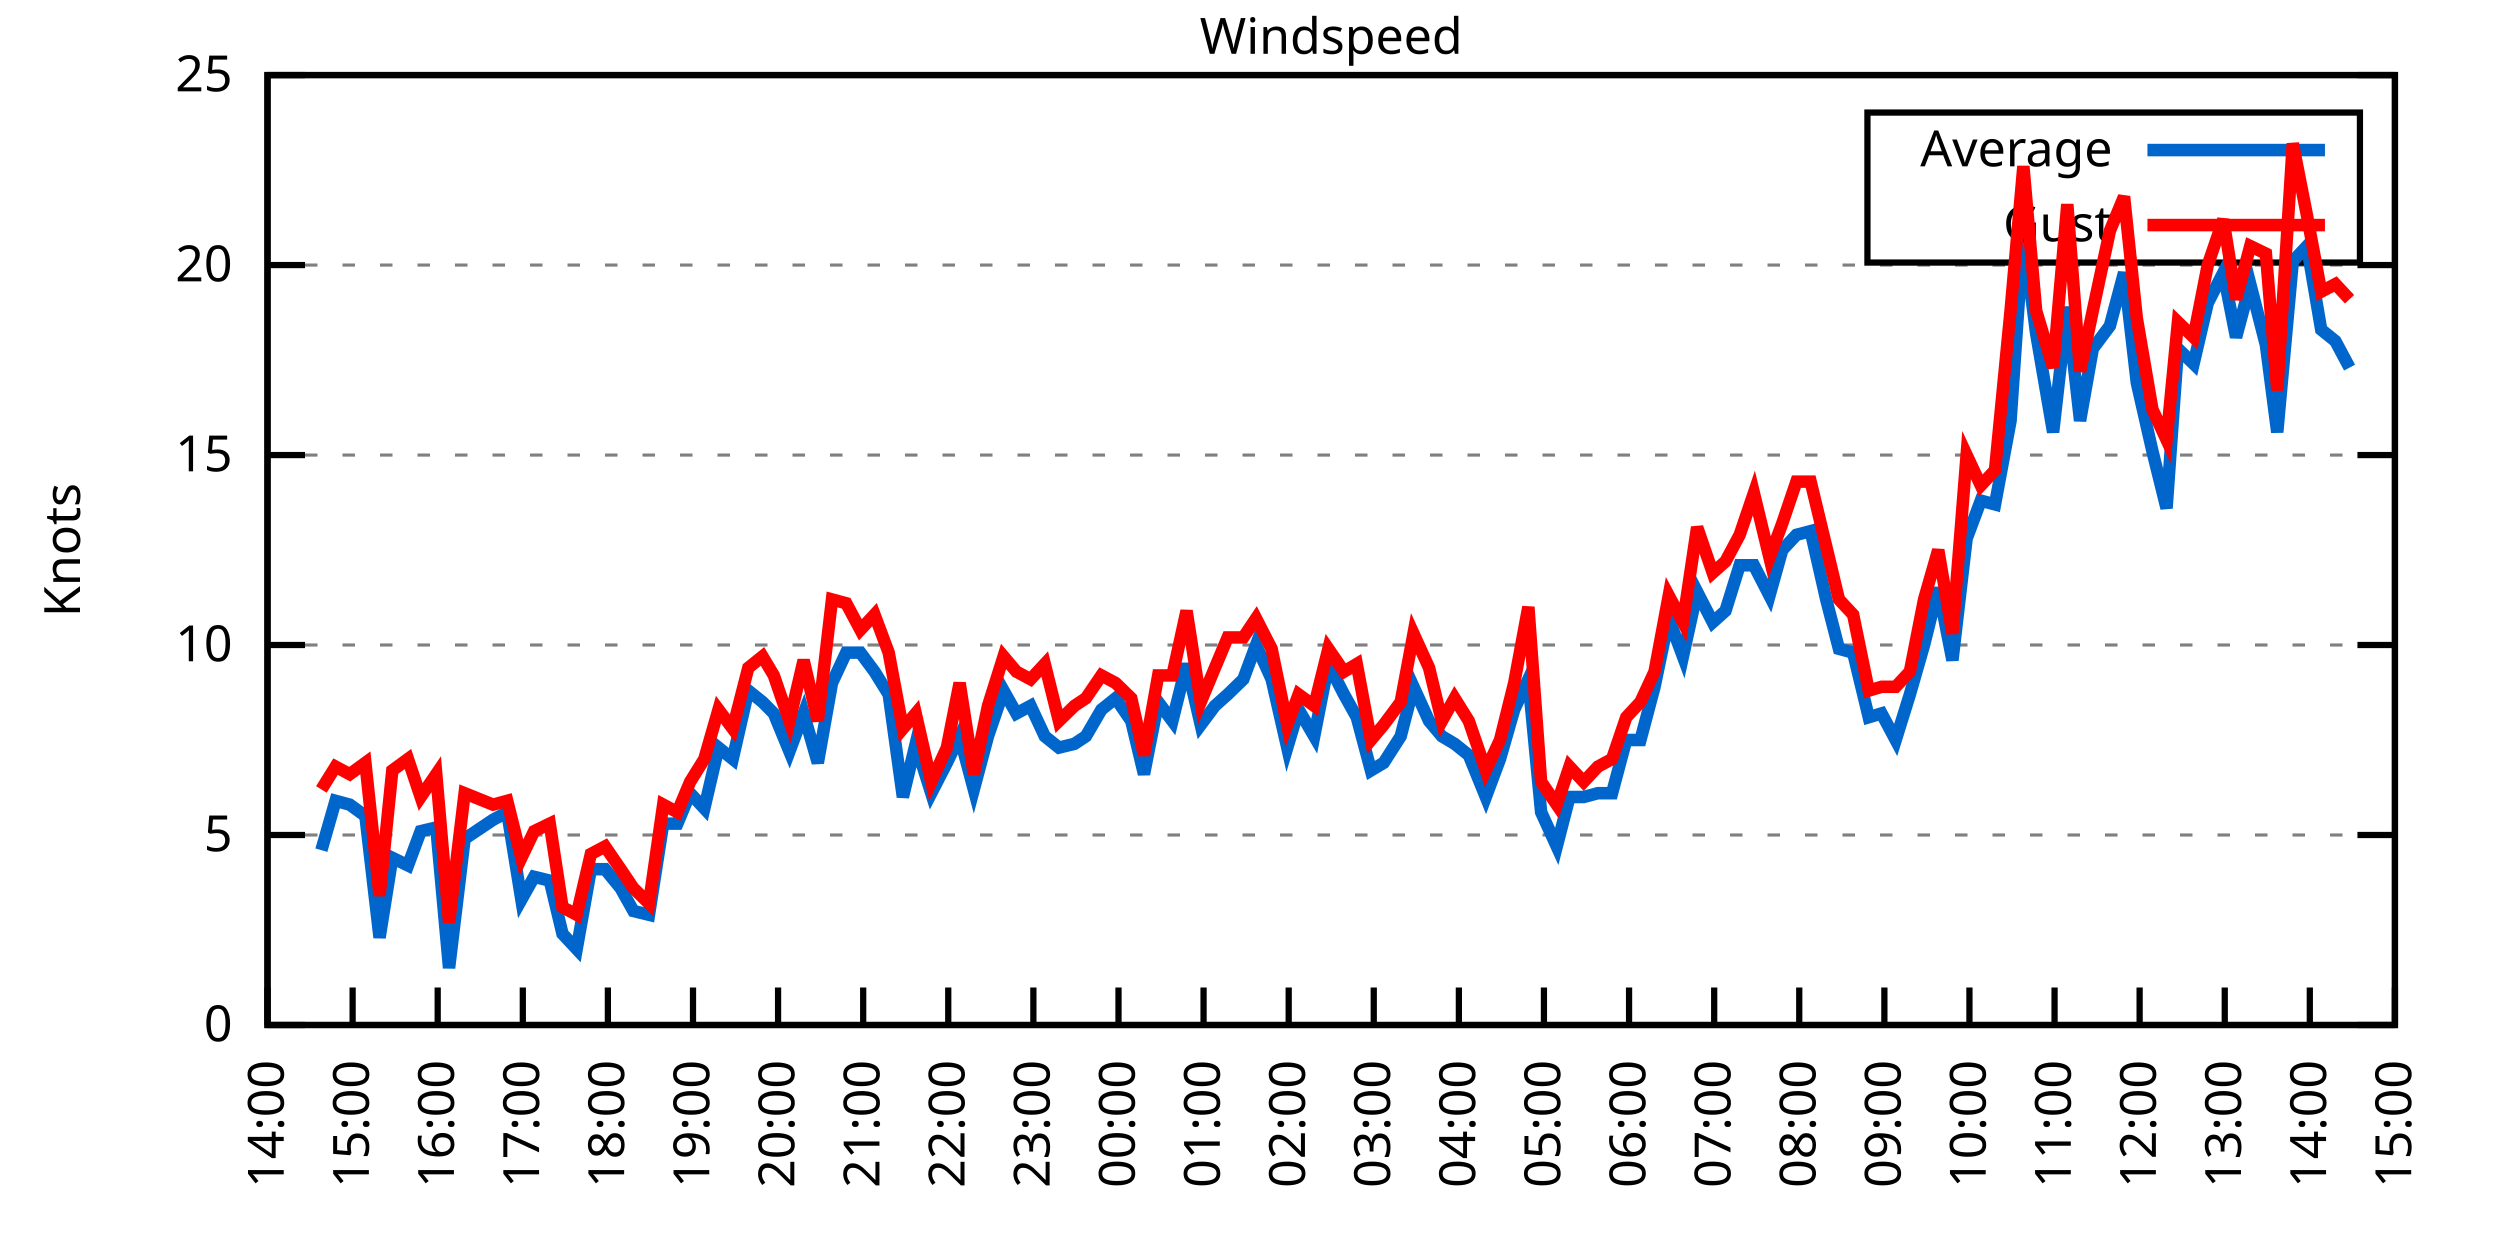
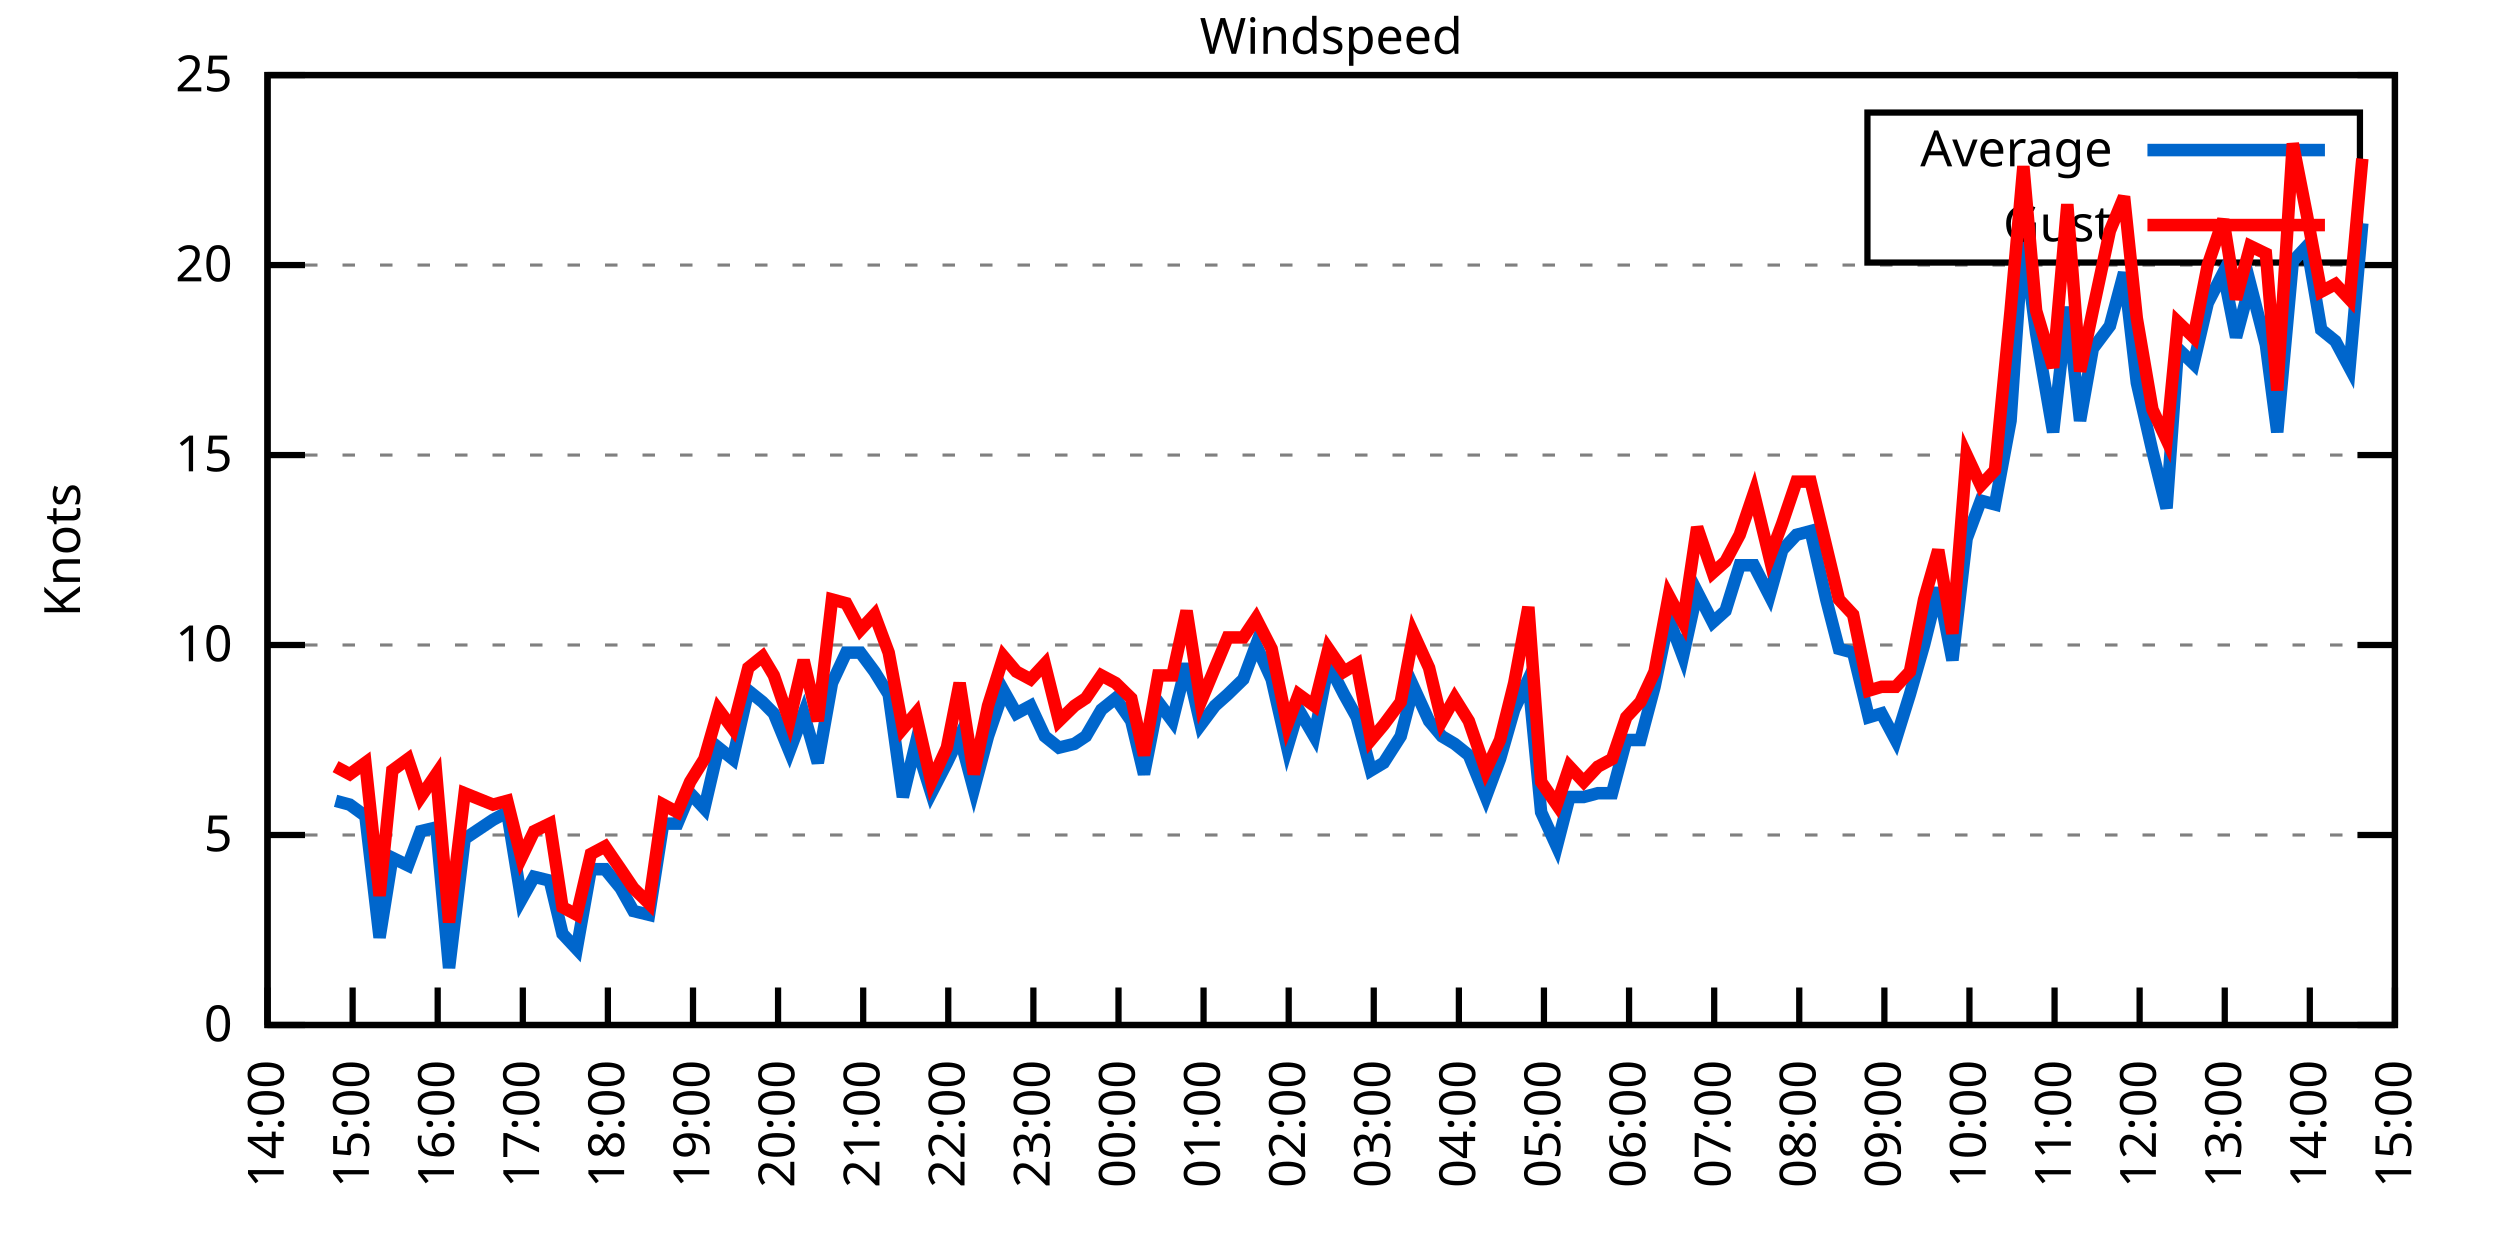
<svg xmlns="http://www.w3.org/2000/svg" xmlns:xlink="http://www.w3.org/1999/xlink" width="400" height="200" viewBox="0 0 400 200">
  <g id="gnuplot_canvas">
    <rect x="0" y="0" width="400" height="200" fill="none" />
    <defs>
      <circle id="gpDot" r="0.5" stroke-width="0.5" stroke="currentColor" />
      <path id="gpPt0" stroke-width="0.333" stroke="currentColor" d="M-1,0 h2 M0,-1 v2" />
      <path id="gpPt1" stroke-width="0.333" stroke="currentColor" d="M-1,-1 L1,1 M1,-1 L-1,1" />
      <path id="gpPt2" stroke-width="0.333" stroke="currentColor" d="M-1,0 L1,0 M0,-1 L0,1 M-1,-1 L1,1 M-1,1 L1,-1" />
      <rect id="gpPt3" stroke-width="0.333" stroke="currentColor" x="-1" y="-1" width="2" height="2" />
      <rect id="gpPt4" stroke-width="0.333" stroke="currentColor" fill="currentColor" x="-1" y="-1" width="2" height="2" />
      <circle id="gpPt5" stroke-width="0.333" stroke="currentColor" cx="0" cy="0" r="1" />
      <use xlink:href="#gpPt5" id="gpPt6" fill="currentColor" stroke="none" />
      <path id="gpPt7" stroke-width="0.333" stroke="currentColor" d="M0,-1.33 L-1.33,0.67 L1.33,0.67 z" />
      <use xlink:href="#gpPt7" id="gpPt8" fill="currentColor" stroke="none" />
      <use xlink:href="#gpPt7" id="gpPt9" stroke="currentColor" transform="rotate(180)" />
      <use xlink:href="#gpPt9" id="gpPt10" fill="currentColor" stroke="none" />
      <use xlink:href="#gpPt3" id="gpPt11" stroke="currentColor" transform="rotate(45)" />
      <use xlink:href="#gpPt11" id="gpPt12" fill="currentColor" stroke="none" />
      <path id="gpPt13" stroke-width="0.333" stroke="currentColor" d="M0,1.330 L1.265,0.411 L0.782,-1.067 L-0.782,-1.076 L-1.265,0.411 z" />
      <use xlink:href="#gpPt13" id="gpPt14" fill="currentColor" stroke="none" />
      <filter id="textbox" filterUnits="objectBoundingBox" x="0" y="0" height="1" width="1">
        <feFlood flood-color="white" flood-opacity="1" result="bgnd" />
        <feComposite in="SourceGraphic" in2="bgnd" operator="atop" />
      </filter>
      <filter id="greybox" filterUnits="objectBoundingBox" x="0" y="0" height="1" width="1">
        <feFlood flood-color="lightgrey" flood-opacity="1" result="grey" />
        <feComposite in="SourceGraphic" in2="grey" operator="atop" />
      </filter>
    </defs>
    <g fill="none" color="white" stroke="currentColor" stroke-width="1.00" stroke-linecap="butt" stroke-linejoin="miter">
</g>
    <g fill="none" color="black" stroke="currentColor" stroke-width="1.00" stroke-linecap="butt" stroke-linejoin="miter">
      <g stroke="none" shape-rendering="crispEdges">
        <polygon fill="rgb(255, 255, 255)" points="42.80,164.00 383.18,164.00 383.18,12.02 42.80,12.02 " />
      </g>
    </g>
    <g fill="none" color="black" stroke="currentColor" stroke-width="1.00" stroke-linecap="butt" stroke-linejoin="miter">
</g>
    <g fill="none" color="black" stroke="black" stroke-width="0.50" stroke-linecap="butt" stroke-linejoin="miter">
</g>
    <g fill="none" color="gray" stroke="currentColor" stroke-width="0.50" stroke-linecap="butt" stroke-linejoin="miter">
      <path stroke="gray" stroke-dasharray="2,4" class="gridline" d="M42.80,164.00 L383.19,164.00  " />
    </g>
    <g fill="none" color="gray" stroke="gray" stroke-width="1.00" stroke-linecap="butt" stroke-linejoin="miter">
</g>
    <g fill="none" color="black" stroke="currentColor" stroke-width="1.00" stroke-linecap="butt" stroke-linejoin="miter">
      <path stroke="black" d="M42.80,164.00 L48.80,164.00 M383.19,164.00 L377.19,164.00  " />
      <g transform="translate(37.20,166.60)" stroke="none" fill="black" font-family="Sans" font-size="8.00" text-anchor="end">
        <text>
          <tspan font-family="Sans"> 0</tspan>
        </text>
      </g>
    </g>
    <g fill="none" color="black" stroke="currentColor" stroke-width="1.00" stroke-linecap="butt" stroke-linejoin="miter">
</g>
    <g fill="none" color="black" stroke="black" stroke-width="0.50" stroke-linecap="butt" stroke-linejoin="miter">
</g>
    <g fill="none" color="gray" stroke="currentColor" stroke-width="0.50" stroke-linecap="butt" stroke-linejoin="miter">
      <path stroke="gray" stroke-dasharray="2,4" class="gridline" d="M42.80,133.60 L383.19,133.60  " />
    </g>
    <g fill="none" color="gray" stroke="gray" stroke-width="1.00" stroke-linecap="butt" stroke-linejoin="miter">
</g>
    <g fill="none" color="black" stroke="currentColor" stroke-width="1.00" stroke-linecap="butt" stroke-linejoin="miter">
      <path stroke="black" d="M42.80,133.60 L48.80,133.60 M383.19,133.60 L377.19,133.60  " />
      <g transform="translate(37.20,136.20)" stroke="none" fill="black" font-family="Sans" font-size="8.00" text-anchor="end">
        <text>
          <tspan font-family="Sans"> 5</tspan>
        </text>
      </g>
    </g>
    <g fill="none" color="black" stroke="currentColor" stroke-width="1.00" stroke-linecap="butt" stroke-linejoin="miter">
</g>
    <g fill="none" color="black" stroke="black" stroke-width="0.50" stroke-linecap="butt" stroke-linejoin="miter">
</g>
    <g fill="none" color="gray" stroke="currentColor" stroke-width="0.50" stroke-linecap="butt" stroke-linejoin="miter">
      <path stroke="gray" stroke-dasharray="2,4" class="gridline" d="M42.80,103.20 L383.19,103.20  " />
    </g>
    <g fill="none" color="gray" stroke="gray" stroke-width="1.00" stroke-linecap="butt" stroke-linejoin="miter">
</g>
    <g fill="none" color="black" stroke="currentColor" stroke-width="1.00" stroke-linecap="butt" stroke-linejoin="miter">
      <path stroke="black" d="M42.80,103.20 L48.80,103.20 M383.19,103.20 L377.19,103.20  " />
      <g transform="translate(37.20,105.80)" stroke="none" fill="black" font-family="Sans" font-size="8.00" text-anchor="end">
        <text>
          <tspan font-family="Sans"> 10</tspan>
        </text>
      </g>
    </g>
    <g fill="none" color="black" stroke="currentColor" stroke-width="1.00" stroke-linecap="butt" stroke-linejoin="miter">
</g>
    <g fill="none" color="black" stroke="black" stroke-width="0.50" stroke-linecap="butt" stroke-linejoin="miter">
</g>
    <g fill="none" color="gray" stroke="currentColor" stroke-width="0.50" stroke-linecap="butt" stroke-linejoin="miter">
      <path stroke="gray" stroke-dasharray="2,4" class="gridline" d="M42.80,72.81 L383.19,72.81  " />
    </g>
    <g fill="none" color="gray" stroke="gray" stroke-width="1.00" stroke-linecap="butt" stroke-linejoin="miter">
</g>
    <g fill="none" color="black" stroke="currentColor" stroke-width="1.00" stroke-linecap="butt" stroke-linejoin="miter">
      <path stroke="black" d="M42.80,72.81 L48.80,72.81 M383.19,72.81 L377.19,72.81  " />
      <g transform="translate(37.20,75.41)" stroke="none" fill="black" font-family="Sans" font-size="8.00" text-anchor="end">
        <text>
          <tspan font-family="Sans"> 15</tspan>
        </text>
      </g>
    </g>
    <g fill="none" color="black" stroke="currentColor" stroke-width="1.00" stroke-linecap="butt" stroke-linejoin="miter">
</g>
    <g fill="none" color="black" stroke="black" stroke-width="0.50" stroke-linecap="butt" stroke-linejoin="miter">
</g>
    <g fill="none" color="gray" stroke="currentColor" stroke-width="0.50" stroke-linecap="butt" stroke-linejoin="miter">
      <path stroke="gray" stroke-dasharray="2,4" class="gridline" d="M42.80,42.41 L383.19,42.41  " />
    </g>
    <g fill="none" color="gray" stroke="gray" stroke-width="1.00" stroke-linecap="butt" stroke-linejoin="miter">
</g>
    <g fill="none" color="black" stroke="currentColor" stroke-width="1.00" stroke-linecap="butt" stroke-linejoin="miter">
      <path stroke="black" d="M42.80,42.41 L48.80,42.41 M383.19,42.41 L377.19,42.41  " />
      <g transform="translate(37.20,45.01)" stroke="none" fill="black" font-family="Sans" font-size="8.00" text-anchor="end">
        <text>
          <tspan font-family="Sans"> 20</tspan>
        </text>
      </g>
    </g>
    <g fill="none" color="black" stroke="currentColor" stroke-width="1.00" stroke-linecap="butt" stroke-linejoin="miter">
</g>
    <g fill="none" color="black" stroke="black" stroke-width="0.50" stroke-linecap="butt" stroke-linejoin="miter">
</g>
    <g fill="none" color="gray" stroke="currentColor" stroke-width="0.50" stroke-linecap="butt" stroke-linejoin="miter">
      <path stroke="gray" stroke-dasharray="2,4" class="gridline" d="M42.80,12.01 L383.19,12.01  " />
    </g>
    <g fill="none" color="gray" stroke="gray" stroke-width="1.00" stroke-linecap="butt" stroke-linejoin="miter">
</g>
    <g fill="none" color="black" stroke="currentColor" stroke-width="1.00" stroke-linecap="butt" stroke-linejoin="miter">
      <path stroke="black" d="M42.80,12.01 L48.80,12.01 M383.19,12.01 L377.19,12.01  " />
      <g transform="translate(37.20,14.61)" stroke="none" fill="black" font-family="Sans" font-size="8.00" text-anchor="end">
        <text>
          <tspan font-family="Sans"> 25</tspan>
        </text>
      </g>
    </g>
    <g fill="none" color="black" stroke="currentColor" stroke-width="1.00" stroke-linecap="butt" stroke-linejoin="miter">
      <path stroke="black" d="M42.80,164.00 L42.80,158.00  " />
      <g transform="translate(45.40,169.60) rotate(270.00)" stroke="none" fill="black" font-family="Sans" font-size="8.00" text-anchor="end">
        <text>
          <tspan font-family="Sans">14:00</tspan>
        </text>
      </g>
    </g>
    <g fill="none" color="black" stroke="currentColor" stroke-width="1.00" stroke-linecap="butt" stroke-linejoin="miter">
      <path stroke="black" d="M56.42,164.00 L56.42,158.00  " />
      <g transform="translate(59.02,169.60) rotate(270.00)" stroke="none" fill="black" font-family="Sans" font-size="8.00" text-anchor="end">
        <text>
          <tspan font-family="Sans">15:00</tspan>
        </text>
      </g>
    </g>
    <g fill="none" color="black" stroke="currentColor" stroke-width="1.00" stroke-linecap="butt" stroke-linejoin="miter">
      <path stroke="black" d="M70.03,164.00 L70.03,158.00  " />
      <g transform="translate(72.63,169.60) rotate(270.00)" stroke="none" fill="black" font-family="Sans" font-size="8.00" text-anchor="end">
        <text>
          <tspan font-family="Sans">16:00</tspan>
        </text>
      </g>
    </g>
    <g fill="none" color="black" stroke="currentColor" stroke-width="1.00" stroke-linecap="butt" stroke-linejoin="miter">
      <path stroke="black" d="M83.65,164.00 L83.65,158.00  " />
      <g transform="translate(86.25,169.60) rotate(270.00)" stroke="none" fill="black" font-family="Sans" font-size="8.00" text-anchor="end">
        <text>
          <tspan font-family="Sans">17:00</tspan>
        </text>
      </g>
    </g>
    <g fill="none" color="black" stroke="currentColor" stroke-width="1.00" stroke-linecap="butt" stroke-linejoin="miter">
      <path stroke="black" d="M97.26,164.00 L97.26,158.00  " />
      <g transform="translate(99.86,169.60) rotate(270.00)" stroke="none" fill="black" font-family="Sans" font-size="8.00" text-anchor="end">
        <text>
          <tspan font-family="Sans">18:00</tspan>
        </text>
      </g>
    </g>
    <g fill="none" color="black" stroke="currentColor" stroke-width="1.00" stroke-linecap="butt" stroke-linejoin="miter">
      <path stroke="black" d="M110.88,164.00 L110.88,158.00  " />
      <g transform="translate(113.48,169.60) rotate(270.00)" stroke="none" fill="black" font-family="Sans" font-size="8.00" text-anchor="end">
        <text>
          <tspan font-family="Sans">19:00</tspan>
        </text>
      </g>
    </g>
    <g fill="none" color="black" stroke="currentColor" stroke-width="1.00" stroke-linecap="butt" stroke-linejoin="miter">
      <path stroke="black" d="M124.49,164.00 L124.49,158.00  " />
      <g transform="translate(127.09,169.60) rotate(270.00)" stroke="none" fill="black" font-family="Sans" font-size="8.00" text-anchor="end">
        <text>
          <tspan font-family="Sans">20:00</tspan>
        </text>
      </g>
    </g>
    <g fill="none" color="black" stroke="currentColor" stroke-width="1.00" stroke-linecap="butt" stroke-linejoin="miter">
      <path stroke="black" d="M138.11,164.00 L138.11,158.00  " />
      <g transform="translate(140.71,169.60) rotate(270.00)" stroke="none" fill="black" font-family="Sans" font-size="8.00" text-anchor="end">
        <text>
          <tspan font-family="Sans">21:00</tspan>
        </text>
      </g>
    </g>
    <g fill="none" color="black" stroke="currentColor" stroke-width="1.00" stroke-linecap="butt" stroke-linejoin="miter">
      <path stroke="black" d="M151.72,164.00 L151.72,158.00  " />
      <g transform="translate(154.32,169.60) rotate(270.00)" stroke="none" fill="black" font-family="Sans" font-size="8.00" text-anchor="end">
        <text>
          <tspan font-family="Sans">22:00</tspan>
        </text>
      </g>
    </g>
    <g fill="none" color="black" stroke="currentColor" stroke-width="1.00" stroke-linecap="butt" stroke-linejoin="miter">
      <path stroke="black" d="M165.34,164.00 L165.34,158.00  " />
      <g transform="translate(167.94,169.60) rotate(270.00)" stroke="none" fill="black" font-family="Sans" font-size="8.00" text-anchor="end">
        <text>
          <tspan font-family="Sans">23:00</tspan>
        </text>
      </g>
    </g>
    <g fill="none" color="black" stroke="currentColor" stroke-width="1.00" stroke-linecap="butt" stroke-linejoin="miter">
      <path stroke="black" d="M178.96,164.00 L178.96,158.00  " />
      <g transform="translate(181.56,169.60) rotate(270.00)" stroke="none" fill="black" font-family="Sans" font-size="8.00" text-anchor="end">
        <text>
          <tspan font-family="Sans">00:00</tspan>
        </text>
      </g>
    </g>
    <g fill="none" color="black" stroke="currentColor" stroke-width="1.00" stroke-linecap="butt" stroke-linejoin="miter">
      <path stroke="black" d="M192.57,164.00 L192.57,158.00  " />
      <g transform="translate(195.17,169.60) rotate(270.00)" stroke="none" fill="black" font-family="Sans" font-size="8.00" text-anchor="end">
        <text>
          <tspan font-family="Sans">01:00</tspan>
        </text>
      </g>
    </g>
    <g fill="none" color="black" stroke="currentColor" stroke-width="1.00" stroke-linecap="butt" stroke-linejoin="miter">
      <path stroke="black" d="M206.19,164.00 L206.19,158.00  " />
      <g transform="translate(208.79,169.60) rotate(270.00)" stroke="none" fill="black" font-family="Sans" font-size="8.00" text-anchor="end">
        <text>
          <tspan font-family="Sans">02:00</tspan>
        </text>
      </g>
    </g>
    <g fill="none" color="black" stroke="currentColor" stroke-width="1.00" stroke-linecap="butt" stroke-linejoin="miter">
      <path stroke="black" d="M219.80,164.00 L219.80,158.00  " />
      <g transform="translate(222.40,169.60) rotate(270.00)" stroke="none" fill="black" font-family="Sans" font-size="8.00" text-anchor="end">
        <text>
          <tspan font-family="Sans">03:00</tspan>
        </text>
      </g>
    </g>
    <g fill="none" color="black" stroke="currentColor" stroke-width="1.00" stroke-linecap="butt" stroke-linejoin="miter">
      <path stroke="black" d="M233.42,164.00 L233.42,158.00  " />
      <g transform="translate(236.02,169.60) rotate(270.00)" stroke="none" fill="black" font-family="Sans" font-size="8.00" text-anchor="end">
        <text>
          <tspan font-family="Sans">04:00</tspan>
        </text>
      </g>
    </g>
    <g fill="none" color="black" stroke="currentColor" stroke-width="1.00" stroke-linecap="butt" stroke-linejoin="miter">
      <path stroke="black" d="M247.03,164.00 L247.03,158.00  " />
      <g transform="translate(249.63,169.60) rotate(270.00)" stroke="none" fill="black" font-family="Sans" font-size="8.00" text-anchor="end">
        <text>
          <tspan font-family="Sans">05:00</tspan>
        </text>
      </g>
    </g>
    <g fill="none" color="black" stroke="currentColor" stroke-width="1.00" stroke-linecap="butt" stroke-linejoin="miter">
      <path stroke="black" d="M260.65,164.00 L260.65,158.00  " />
      <g transform="translate(263.25,169.60) rotate(270.00)" stroke="none" fill="black" font-family="Sans" font-size="8.00" text-anchor="end">
        <text>
          <tspan font-family="Sans">06:00</tspan>
        </text>
      </g>
    </g>
    <g fill="none" color="black" stroke="currentColor" stroke-width="1.00" stroke-linecap="butt" stroke-linejoin="miter">
      <path stroke="black" d="M274.27,164.00 L274.27,158.00  " />
      <g transform="translate(276.87,169.60) rotate(270.00)" stroke="none" fill="black" font-family="Sans" font-size="8.00" text-anchor="end">
        <text>
          <tspan font-family="Sans">07:00</tspan>
        </text>
      </g>
    </g>
    <g fill="none" color="black" stroke="currentColor" stroke-width="1.00" stroke-linecap="butt" stroke-linejoin="miter">
      <path stroke="black" d="M287.88,164.00 L287.88,158.00  " />
      <g transform="translate(290.48,169.60) rotate(270.00)" stroke="none" fill="black" font-family="Sans" font-size="8.00" text-anchor="end">
        <text>
          <tspan font-family="Sans">08:00</tspan>
        </text>
      </g>
    </g>
    <g fill="none" color="black" stroke="currentColor" stroke-width="1.00" stroke-linecap="butt" stroke-linejoin="miter">
      <path stroke="black" d="M301.50,164.00 L301.50,158.00  " />
      <g transform="translate(304.10,169.60) rotate(270.00)" stroke="none" fill="black" font-family="Sans" font-size="8.00" text-anchor="end">
        <text>
          <tspan font-family="Sans">09:00</tspan>
        </text>
      </g>
    </g>
    <g fill="none" color="black" stroke="currentColor" stroke-width="1.00" stroke-linecap="butt" stroke-linejoin="miter">
      <path stroke="black" d="M315.11,164.00 L315.11,158.00  " />
      <g transform="translate(317.71,169.60) rotate(270.00)" stroke="none" fill="black" font-family="Sans" font-size="8.00" text-anchor="end">
        <text>
          <tspan font-family="Sans">10:00</tspan>
        </text>
      </g>
    </g>
    <g fill="none" color="black" stroke="currentColor" stroke-width="1.00" stroke-linecap="butt" stroke-linejoin="miter">
      <path stroke="black" d="M328.73,164.00 L328.73,158.00  " />
      <g transform="translate(331.33,169.60) rotate(270.00)" stroke="none" fill="black" font-family="Sans" font-size="8.00" text-anchor="end">
        <text>
          <tspan font-family="Sans">11:00</tspan>
        </text>
      </g>
    </g>
    <g fill="none" color="black" stroke="currentColor" stroke-width="1.00" stroke-linecap="butt" stroke-linejoin="miter">
      <path stroke="black" d="M342.34,164.00 L342.34,158.00  " />
      <g transform="translate(344.94,169.60) rotate(270.00)" stroke="none" fill="black" font-family="Sans" font-size="8.00" text-anchor="end">
        <text>
          <tspan font-family="Sans">12:00</tspan>
        </text>
      </g>
    </g>
    <g fill="none" color="black" stroke="currentColor" stroke-width="1.00" stroke-linecap="butt" stroke-linejoin="miter">
      <path stroke="black" d="M355.96,164.00 L355.96,158.00  " />
      <g transform="translate(358.56,169.60) rotate(270.00)" stroke="none" fill="black" font-family="Sans" font-size="8.00" text-anchor="end">
        <text>
          <tspan font-family="Sans">13:00</tspan>
        </text>
      </g>
    </g>
    <g fill="none" color="black" stroke="currentColor" stroke-width="1.00" stroke-linecap="butt" stroke-linejoin="miter">
      <path stroke="black" d="M369.57,164.00 L369.57,158.00  " />
      <g transform="translate(372.17,169.60) rotate(270.00)" stroke="none" fill="black" font-family="Sans" font-size="8.00" text-anchor="end">
        <text>
          <tspan font-family="Sans">14:00</tspan>
        </text>
      </g>
    </g>
    <g fill="none" color="black" stroke="currentColor" stroke-width="1.00" stroke-linecap="butt" stroke-linejoin="miter">
      <path stroke="black" d="M383.19,164.00 L383.19,158.00  " />
      <g transform="translate(385.79,169.60) rotate(270.00)" stroke="none" fill="black" font-family="Sans" font-size="8.00" text-anchor="end">
        <text>
          <tspan font-family="Sans">15:00</tspan>
        </text>
      </g>
    </g>
    <g fill="none" color="black" stroke="currentColor" stroke-width="1.00" stroke-linecap="butt" stroke-linejoin="miter">
</g>
    <g fill="none" color="black" stroke="currentColor" stroke-width="1.00" stroke-linecap="butt" stroke-linejoin="miter">
      <path stroke="black" d="M42.80,12.01 L42.80,164.00 L383.19,164.00 L383.19,12.01 L42.80,12.01 Z  " />
    </g>
    <g fill="none" color="black" stroke="currentColor" stroke-width="1.00" stroke-linecap="butt" stroke-linejoin="miter">
</g>
    <g fill="none" color="black" stroke="currentColor" stroke-width="1.00" stroke-linecap="butt" stroke-linejoin="miter">
      <path stroke="black" d="M298.79,42.01 L298.79,18.01 L377.59,18.01 L377.59,42.01 L298.79,42.01 Z  " />
    </g>
    <g id="Windspeed_plot_1">
      <g fill="none" color="white" stroke="black" stroke-width="2.00" stroke-linecap="butt" stroke-linejoin="miter">
</g>
      <g fill="none" color="black" stroke="currentColor" stroke-width="2.00" stroke-linecap="butt" stroke-linejoin="miter">
        <g transform="translate(337.99,26.61)" stroke="none" fill="black" font-family="Sans" font-size="8.00" text-anchor="end">
          <text>
            <tspan font-family="Sans">Average</tspan>
          </text>
        </g>
      </g>
      <g fill="none" color="black" stroke="currentColor" stroke-width="2.00" stroke-linecap="butt" stroke-linejoin="miter">
-         <path stroke="rgb(  0, 102, 204)" d="M343.59,24.01 L371.99,24.01 M51.42,136.03 L53.69,128.13 L55.96,128.74 L58.46,130.56 L60.73,150.02 L62.77,137.25   L65.27,138.47 L67.31,132.99 L69.80,132.39 L71.85,154.88 L74.34,134.21 L78.88,131.17 L81.15,129.95 L83.42,143.94   L85.46,140.29 L87.96,140.90 L90.00,149.41 L92.27,151.84 L94.54,139.07 L96.81,139.07 L99.30,142.11 L101.35,145.76   L103.84,146.37 L106.11,131.78 L108.38,131.78 L110.42,126.91 L112.69,129.35 L114.96,119.62 L117.23,121.44 L119.73,110.50   L122.00,112.32 L123.81,114.15 L126.31,120.23 L128.58,114.15 L130.85,122.05 L133.12,109.28 L135.39,104.42 L137.66,104.42   L139.92,107.46 L142.19,111.11 L144.46,127.52 L146.51,119.01 L149.00,126.91 L151.50,122.05 L153.54,117.80 L155.81,126.31   L158.08,117.80 L160.57,110.50 L162.62,114.15 L164.89,112.93 L167.16,117.80 L169.43,119.62 L171.92,119.01 L173.74,117.80   L176.23,113.54 L178.50,111.72 L181.00,115.36 L183.04,123.87 L185.31,112.32 L187.58,115.36 L189.85,106.24 L192.12,115.97   L194.39,112.93 L196.43,111.11 L198.93,108.68 L200.97,103.20 L203.46,108.68 L205.96,119.62 L207.78,113.54 L210.27,117.80   L212.54,106.24 L215.04,111.11 L217.08,114.76 L219.35,123.27 L221.39,122.05 L224.11,117.80 L226.16,109.89 L228.65,115.36   L230.70,117.80 L232.74,119.01 L235.01,120.83 L237.73,127.52 L240.00,121.44 L242.27,113.54 L244.54,108.68 L246.58,129.95   L249.08,135.43 L251.12,127.52 L253.39,127.52 L255.66,126.91 L257.93,126.91 L260.20,118.40 L262.47,118.40 L264.73,109.89   L267.00,98.95 L269.27,105.03 L271.54,94.69 L274.04,99.56 L276.08,97.73 L278.35,90.44 L280.62,90.44 L283.12,95.30   L285.16,88.00 L287.43,85.57 L289.70,84.97 L292.19,95.91 L294.23,103.81 L296.50,104.42 L299.00,114.76 L301.04,114.15   L303.31,118.40 L305.58,111.11 L307.85,103.20 L310.12,94.08 L312.39,105.64 L314.66,86.18 L316.93,80.10 L319.20,80.71   L321.69,67.33 L323.74,37.54 L325.78,53.35 L328.50,69.16 L330.77,49.10 L332.81,67.33 L334.85,55.78 L337.58,52.14   L339.85,43.62 L341.89,61.25 L344.39,72.20 L346.65,81.32 L348.47,55.78 L350.97,58.21 L353.24,48.49 L355.73,43.62   L357.77,53.96 L360.04,45.45 L362.54,55.18 L364.36,69.16 L366.85,41.80 L369.12,39.37 L371.39,52.74 L373.66,54.57   L375.93,58.82  " />
+         <path stroke="rgb(  0, 102, 204)" d="M343.59,24.01 L371.99,24.01 M53.69,128.13 L55.96,128.74 L58.46,130.56 L60.73,150.02 L62.77,137.25 L65.27,138.47   L67.31,132.99 L69.80,132.39 L71.85,154.88 L74.34,134.21 L78.88,131.17 L81.15,129.95 L83.42,143.94 L85.46,140.29   L87.96,140.90 L90.00,149.41 L92.27,151.84 L94.54,139.07 L96.81,139.07 L99.30,142.11 L101.35,145.76 L103.84,146.37   L106.11,131.78 L108.38,131.78 L110.42,126.91 L112.69,129.35 L114.96,119.62 L117.23,121.44 L119.73,110.50 L122.00,112.32   L123.81,114.15 L126.31,120.23 L128.58,114.15 L130.85,122.05 L133.12,109.28 L135.39,104.42 L137.66,104.42 L139.92,107.46   L142.19,111.11 L144.46,127.52 L146.51,119.01 L149.00,126.91 L151.50,122.05 L153.54,117.80 L155.81,126.31 L158.08,117.80   L160.57,110.50 L162.62,114.15 L164.89,112.93 L167.16,117.80 L169.43,119.62 L171.92,119.01 L173.74,117.80 L176.23,113.54   L178.50,111.72 L181.00,115.36 L183.04,123.87 L185.31,112.32 L187.58,115.36 L189.85,106.24 L192.12,115.97 L194.39,112.93   L196.43,111.11 L198.93,108.68 L200.97,103.20 L203.46,108.68 L205.96,119.62 L207.78,113.54 L210.27,117.80 L212.54,106.24   L215.04,111.11 L217.08,114.76 L219.35,123.27 L221.39,122.05 L224.11,117.80 L226.16,109.89 L228.65,115.36 L230.70,117.80   L232.74,119.01 L235.01,120.83 L237.73,127.52 L240.00,121.44 L242.27,113.54 L244.54,108.68 L246.58,129.95 L249.08,135.43   L251.12,127.52 L253.39,127.52 L255.66,126.91 L257.93,126.91 L260.20,118.40 L262.47,118.40 L264.73,109.89 L267.00,98.95   L269.27,105.03 L271.54,94.69 L274.04,99.56 L276.08,97.73 L278.35,90.44 L280.62,90.44 L283.12,95.30 L285.16,88.00   L287.43,85.57 L289.70,84.97 L292.19,95.91 L294.23,103.81 L296.50,104.42 L299.00,114.76 L301.04,114.15 L303.31,118.40   L305.58,111.11 L307.85,103.20 L310.12,94.08 L312.39,105.64 L314.66,86.18 L316.93,80.10 L319.20,80.71 L321.69,67.33   L323.74,37.54 L325.78,53.35 L328.50,69.16 L330.77,49.10 L332.81,67.33 L334.85,55.78 L337.58,52.14 L339.85,43.62   L341.89,61.25 L344.39,72.20 L346.65,81.32 L348.47,55.78 L350.97,58.21 L353.24,48.49 L355.73,43.62 L357.77,53.96   L360.04,45.45 L362.54,55.18 L364.36,69.16 L366.85,41.80 L369.12,39.37 L371.39,52.74 L373.66,54.57 L375.93,58.82   L377.97,35.72  " />
      </g>
    </g>
    <g id="Windspeed_plot_2">
      <g fill="none" color="black" stroke="currentColor" stroke-width="2.00" stroke-linecap="butt" stroke-linejoin="miter">
        <g transform="translate(337.99,38.61)" stroke="none" fill="black" font-family="Sans" font-size="8.00" text-anchor="end">
          <text>
            <tspan font-family="Sans">Gust</tspan>
          </text>
        </g>
      </g>
      <g fill="none" color="black" stroke="currentColor" stroke-width="2.00" stroke-linecap="butt" stroke-linejoin="miter">
-         <path stroke="rgb(255,   0,   0)" d="M343.59,36.01 L371.99,36.01 M51.42,126.31 L53.69,122.66 L55.96,123.87 L58.46,122.05 L60.73,143.33 L62.77,123.27   L65.27,121.44 L67.31,127.52 L69.80,123.87 L71.85,147.59 L74.34,126.91 L78.88,128.74 L81.15,128.13 L83.42,137.25   L85.46,132.99 L87.96,131.78 L90.00,145.15 L92.27,146.37 L94.54,136.64 L96.81,135.43 L99.30,139.07 L101.35,142.11   L103.84,144.55 L106.11,128.74 L108.38,129.95 L110.42,125.09 L112.69,121.44 L114.96,113.54 L117.23,116.58 L119.73,106.85   L122.00,105.03 L123.81,108.07 L126.31,115.36 L128.58,105.64 L130.85,115.36 L133.12,95.91 L135.39,96.52 L137.66,100.77   L139.92,98.34 L142.19,104.42 L144.46,116.58 L146.51,114.15 L149.00,125.09 L151.50,119.62 L153.54,109.28 L155.81,123.87   L158.08,112.93 L160.57,105.03 L162.62,107.46 L164.89,108.68 L167.16,106.24 L169.43,115.36 L171.92,112.93 L173.74,111.72   L176.23,108.07 L178.50,109.28 L181.00,111.72 L183.04,120.83 L185.31,108.07 L187.58,108.07 L189.85,97.73 L192.12,112.32   L194.39,106.85 L196.43,101.99 L198.93,101.99 L200.97,98.95 L203.46,103.81 L205.96,115.97 L207.78,111.11 L210.27,112.93   L212.54,103.81 L215.04,107.46 L217.08,106.24 L219.35,118.40 L221.39,115.97 L224.11,112.32 L226.16,101.38 L228.65,106.85   L230.70,115.36 L232.74,111.72 L235.01,115.36 L237.73,123.27 L240.00,118.40 L242.27,109.28 L244.54,97.12 L246.58,125.09   L249.08,128.74 L251.12,122.66 L253.39,125.09 L255.66,122.66 L257.93,121.44 L260.20,114.76 L262.47,112.32 L264.73,107.46   L267.00,95.30 L269.27,99.56 L271.54,84.36 L274.04,91.65 L276.08,89.83 L278.35,85.57 L280.62,78.89 L283.12,89.22   L285.16,83.75 L287.43,77.06 L289.70,77.06 L292.19,87.40 L294.23,95.91 L296.50,98.34 L299.00,110.50 L301.04,109.89   L303.31,109.89 L305.58,107.46 L307.85,95.91 L310.12,88.00 L312.39,101.38 L314.66,72.81 L316.93,77.67 L319.20,75.24   L321.69,49.70 L323.74,26.60 L325.78,49.70 L328.50,58.82 L330.77,32.68 L332.81,59.43 L334.85,49.70 L337.58,36.94   L339.85,31.46 L341.89,50.92 L344.39,65.51 L346.65,70.37 L348.47,51.53 L350.97,53.96 L353.24,42.41 L355.73,35.11   L357.77,47.88 L360.04,39.37 L362.54,40.58 L364.36,62.47 L366.85,22.95 L369.12,34.50 L371.39,46.66 L373.66,45.45   L375.93,47.88  " />
+         <path stroke="rgb(255,   0,   0)" d="M343.59,36.01 L371.99,36.01 M53.69,122.66 L55.96,123.87 L58.46,122.05 L60.73,143.33 L62.77,123.27 L65.27,121.44   L67.31,127.52 L69.80,123.87 L71.85,147.59 L74.34,126.91 L78.88,128.74 L81.15,128.13 L83.42,137.25 L85.46,132.99   L87.96,131.78 L90.00,145.15 L92.27,146.37 L94.54,136.64 L96.81,135.43 L99.30,139.07 L101.35,142.11 L103.84,144.55   L106.11,128.74 L108.38,129.95 L110.42,125.09 L112.69,121.44 L114.96,113.54 L117.23,116.58 L119.73,106.85 L122.00,105.03   L123.81,108.07 L126.31,115.36 L128.58,105.64 L130.85,115.36 L133.12,95.91 L135.39,96.52 L137.66,100.77 L139.92,98.34   L142.19,104.42 L144.46,116.58 L146.51,114.15 L149.00,125.09 L151.50,119.62 L153.54,109.28 L155.81,123.87 L158.08,112.93   L160.57,105.03 L162.62,107.46 L164.89,108.68 L167.16,106.24 L169.43,115.36 L171.92,112.93 L173.74,111.72 L176.23,108.07   L178.50,109.28 L181.00,111.72 L183.04,120.83 L185.31,108.07 L187.58,108.07 L189.85,97.73 L192.12,112.32 L194.39,106.85   L196.43,101.99 L198.93,101.99 L200.97,98.95 L203.46,103.81 L205.96,115.97 L207.78,111.11 L210.27,112.93 L212.54,103.81   L215.04,107.46 L217.08,106.24 L219.35,118.40 L221.39,115.97 L224.11,112.32 L226.16,101.38 L228.65,106.85 L230.70,115.36   L232.74,111.72 L235.01,115.36 L237.73,123.27 L240.00,118.40 L242.27,109.28 L244.54,97.12 L246.58,125.09 L249.08,128.74   L251.12,122.66 L253.39,125.09 L255.66,122.66 L257.93,121.44 L260.20,114.76 L262.47,112.32 L264.73,107.46 L267.00,95.30   L269.27,99.56 L271.54,84.36 L274.04,91.65 L276.08,89.83 L278.35,85.57 L280.62,78.89 L283.12,89.22 L285.16,83.75   L287.43,77.06 L289.70,77.06 L292.19,87.40 L294.23,95.91 L296.50,98.34 L299.00,110.50 L301.04,109.89 L303.31,109.89   L305.58,107.46 L307.85,95.91 L310.12,88.00 L312.39,101.38 L314.66,72.81 L316.93,77.67 L319.20,75.24 L321.69,49.70   L323.74,26.60 L325.78,49.70 L328.50,58.82 L330.77,32.68 L332.81,59.43 L334.85,49.70 L337.58,36.94 L339.85,31.46   L341.89,50.92 L344.39,65.51 L346.65,70.37 L348.47,51.53 L350.97,53.96 L353.24,42.41 L355.73,35.11 L357.77,47.88   L360.04,39.37 L362.54,40.58 L364.36,62.47 L366.85,22.95 L369.12,34.50 L371.39,46.66 L373.66,45.45 L375.93,47.88   L377.97,25.39  " />
      </g>
    </g>
    <g fill="none" color="black" stroke="currentColor" stroke-width="2.00" stroke-linecap="butt" stroke-linejoin="miter">
</g>
    <g fill="none" color="black" stroke="black" stroke-width="1.00" stroke-linecap="butt" stroke-linejoin="miter">
</g>
    <g fill="none" color="black" stroke="currentColor" stroke-width="1.00" stroke-linecap="butt" stroke-linejoin="miter">
      <path stroke="black" d="M42.80,12.01 L42.80,164.00 L383.19,164.00 L383.19,12.01 L42.80,12.01 Z  " />
      <g transform="translate(12.80,88.01) rotate(270.00)" stroke="none" fill="black" font-family="Sans" font-size="8.00" text-anchor="middle">
        <text>
          <tspan font-family="Sans">Knots</tspan>
        </text>
      </g>
    </g>
    <g fill="none" color="black" stroke="currentColor" stroke-width="1.00" stroke-linecap="butt" stroke-linejoin="miter">
</g>
    <g fill="none" color="black" stroke="currentColor" stroke-width="1.00" stroke-linecap="butt" stroke-linejoin="miter">
      <g transform="translate(212.99,8.61)" stroke="none" fill="black" font-family="Sans" font-size="8.00" text-anchor="middle">
        <text>
          <tspan font-family="Sans">Windspeed</tspan>
        </text>
      </g>
    </g>
    <g fill="none" color="black" stroke="currentColor" stroke-width="1.00" stroke-linecap="butt" stroke-linejoin="miter">
</g>
  </g>
</svg>
